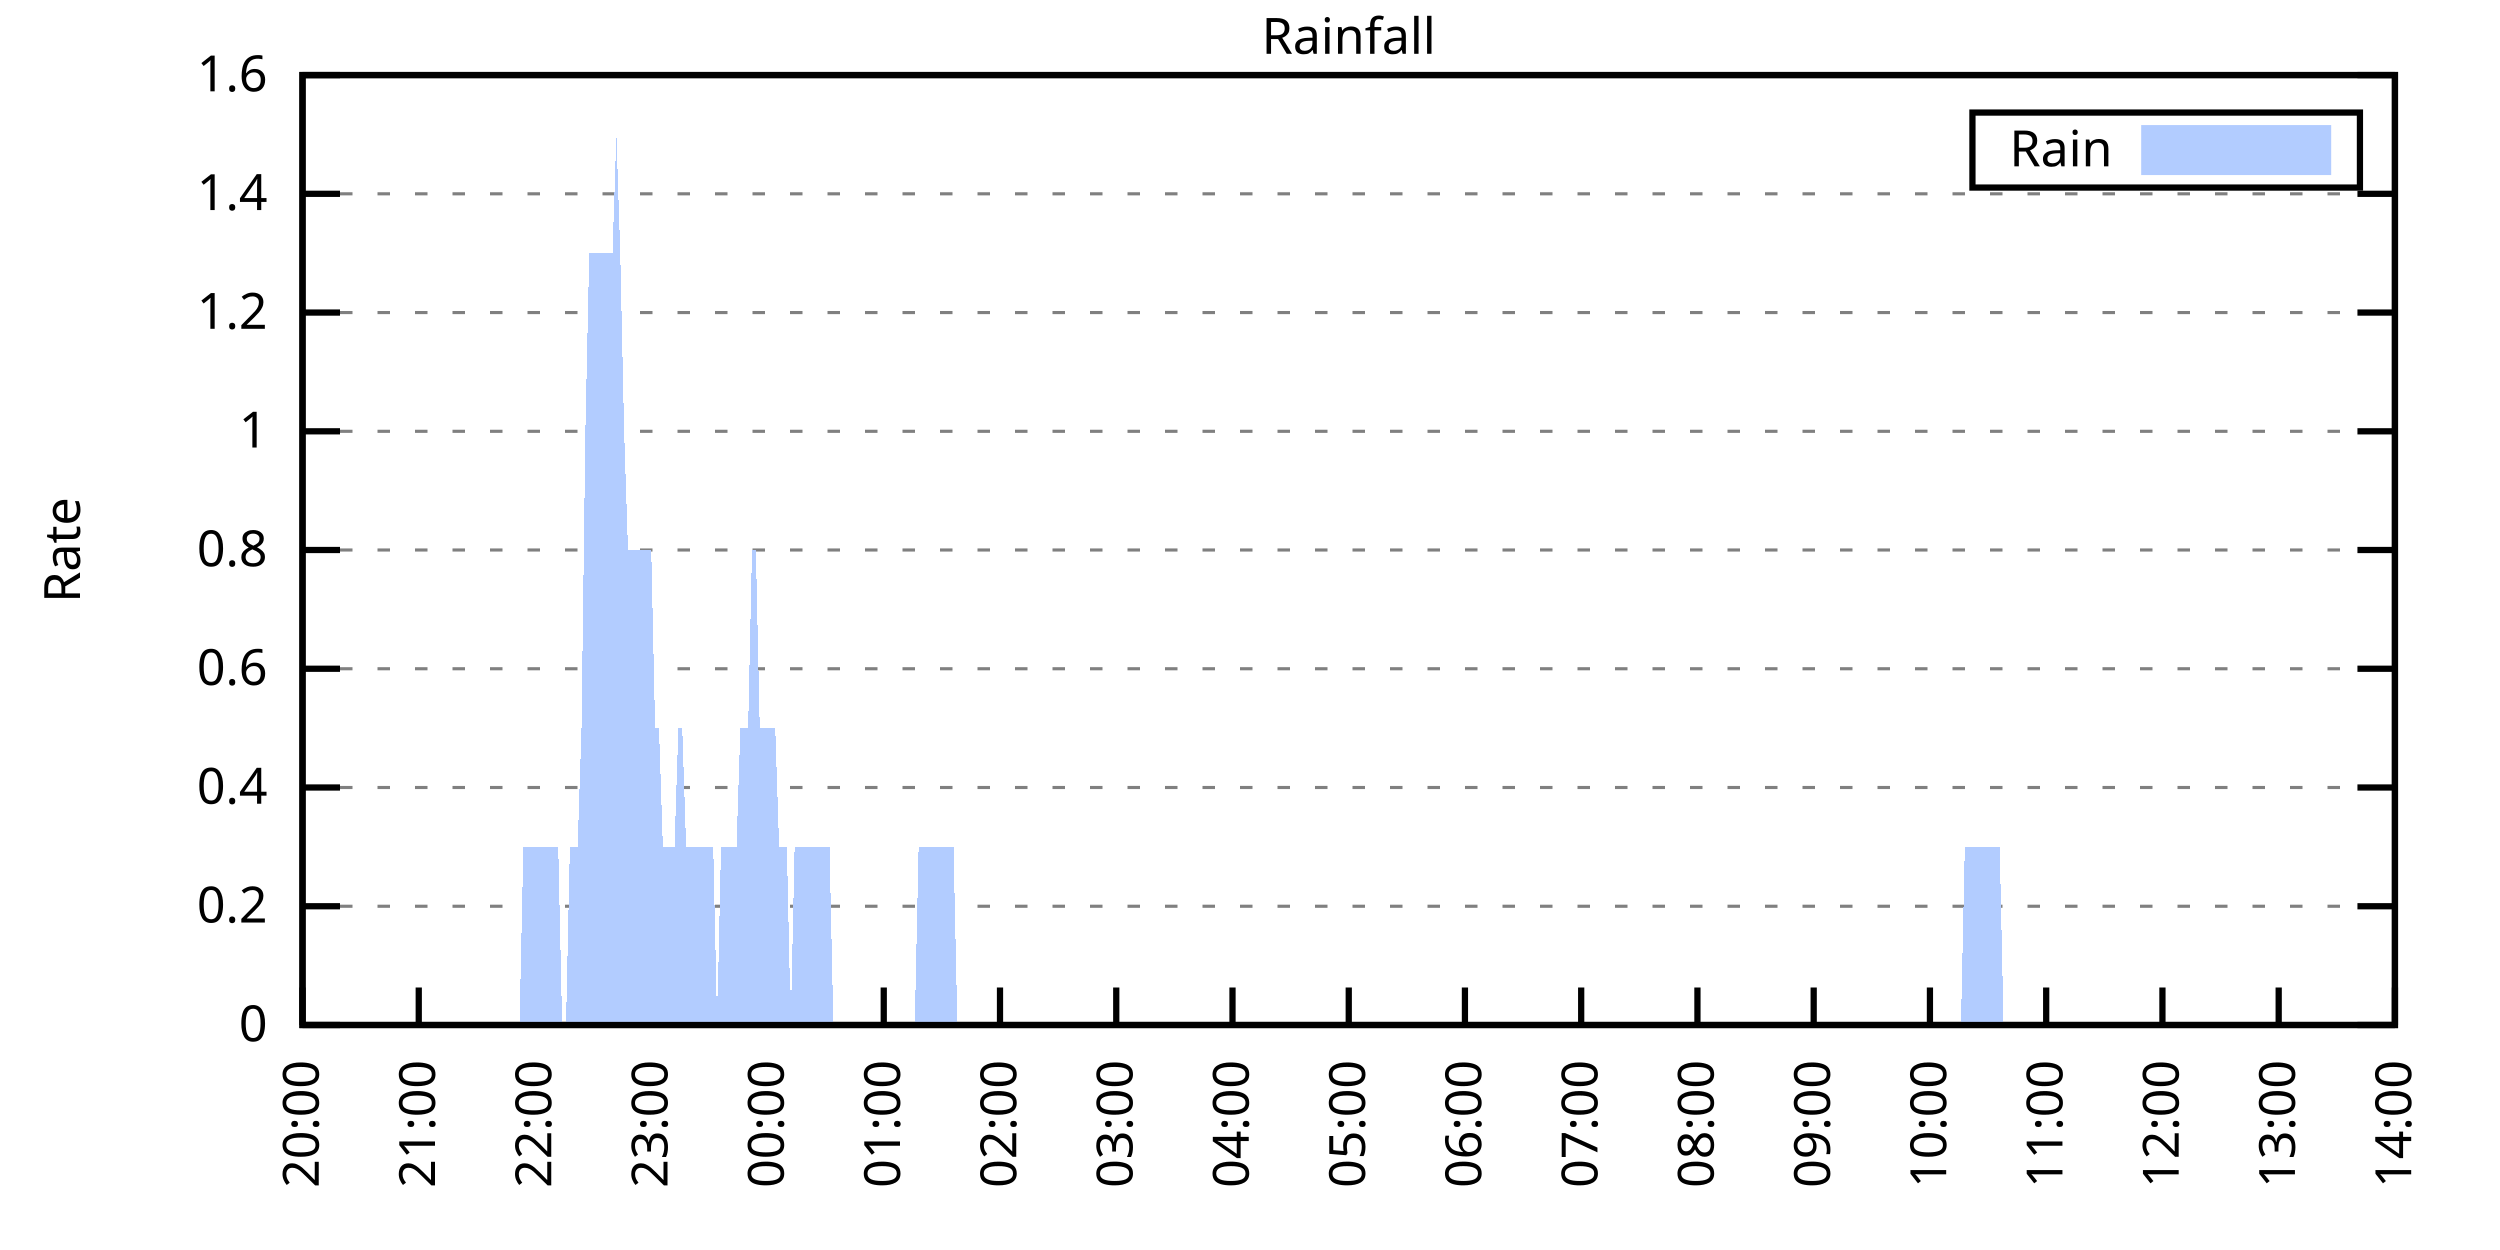
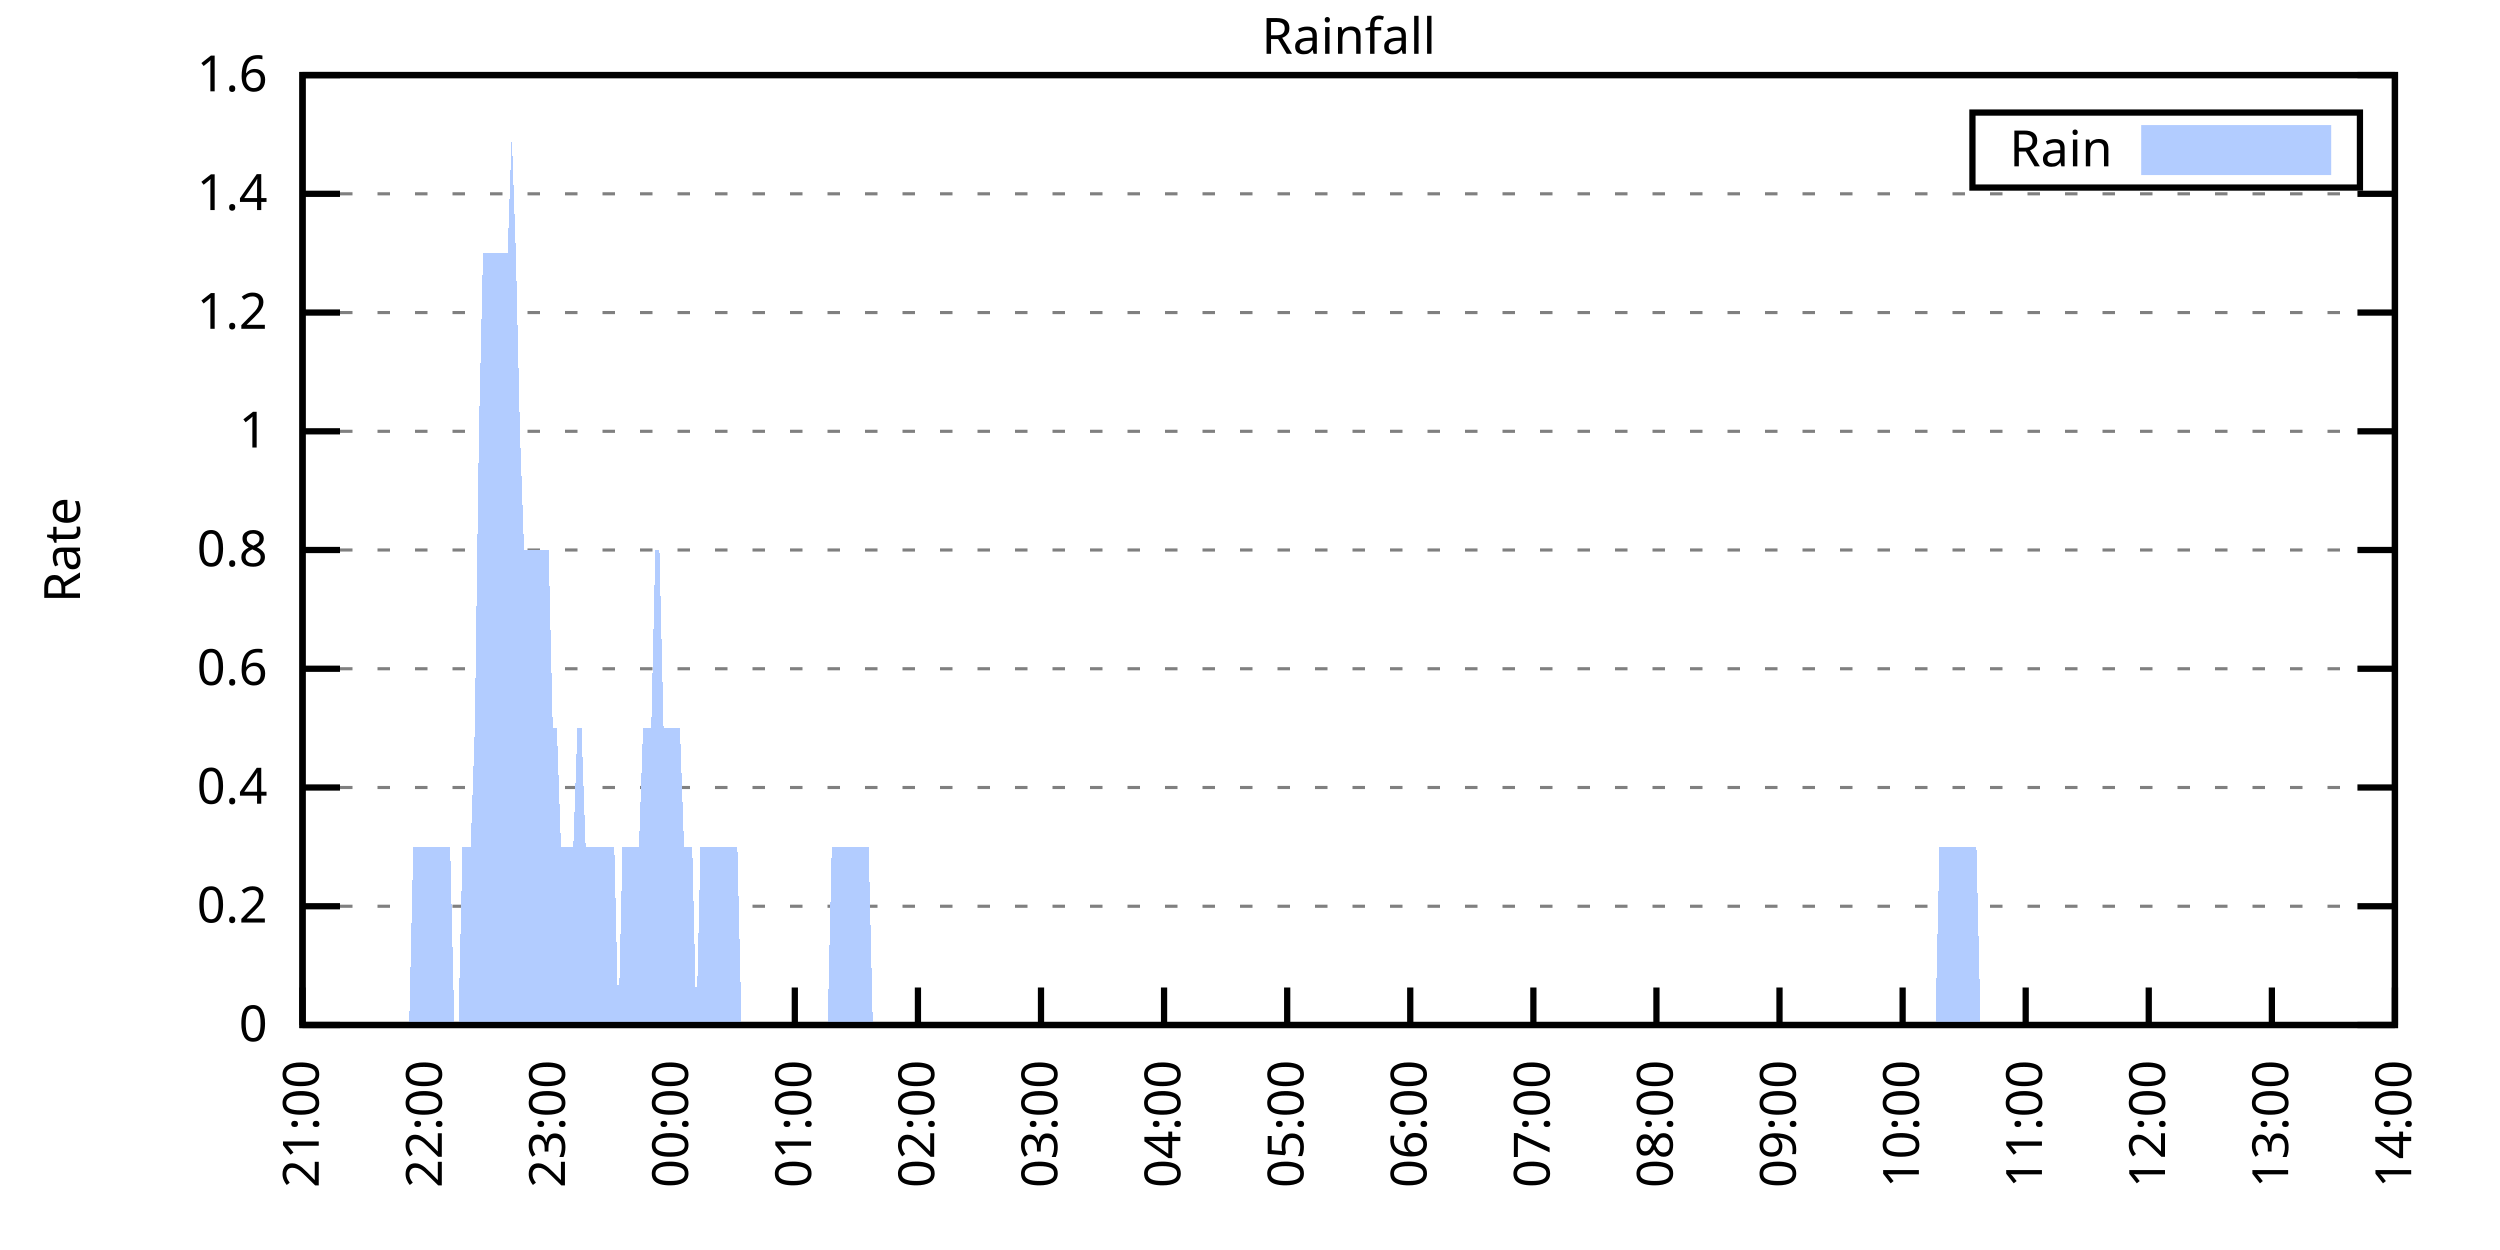
<svg xmlns="http://www.w3.org/2000/svg" xmlns:xlink="http://www.w3.org/1999/xlink" width="400" height="200" viewBox="0 0 400 200">
  <g id="gnuplot_canvas">
    <rect x="0" y="0" width="400" height="200" fill="none" />
    <defs>
      <circle id="gpDot" r="0.5" stroke-width="0.5" stroke="currentColor" />
      <path id="gpPt0" stroke-width="0.333" stroke="currentColor" d="M-1,0 h2 M0,-1 v2" />
      <path id="gpPt1" stroke-width="0.333" stroke="currentColor" d="M-1,-1 L1,1 M1,-1 L-1,1" />
      <path id="gpPt2" stroke-width="0.333" stroke="currentColor" d="M-1,0 L1,0 M0,-1 L0,1 M-1,-1 L1,1 M-1,1 L1,-1" />
      <rect id="gpPt3" stroke-width="0.333" stroke="currentColor" x="-1" y="-1" width="2" height="2" />
      <rect id="gpPt4" stroke-width="0.333" stroke="currentColor" fill="currentColor" x="-1" y="-1" width="2" height="2" />
      <circle id="gpPt5" stroke-width="0.333" stroke="currentColor" cx="0" cy="0" r="1" />
      <use xlink:href="#gpPt5" id="gpPt6" fill="currentColor" stroke="none" />
      <path id="gpPt7" stroke-width="0.333" stroke="currentColor" d="M0,-1.33 L-1.33,0.67 L1.33,0.67 z" />
      <use xlink:href="#gpPt7" id="gpPt8" fill="currentColor" stroke="none" />
      <use xlink:href="#gpPt7" id="gpPt9" stroke="currentColor" transform="rotate(180)" />
      <use xlink:href="#gpPt9" id="gpPt10" fill="currentColor" stroke="none" />
      <use xlink:href="#gpPt3" id="gpPt11" stroke="currentColor" transform="rotate(45)" />
      <use xlink:href="#gpPt11" id="gpPt12" fill="currentColor" stroke="none" />
      <path id="gpPt13" stroke-width="0.333" stroke="currentColor" d="M0,1.330 L1.265,0.411 L0.782,-1.067 L-0.782,-1.076 L-1.265,0.411 z" />
      <use xlink:href="#gpPt13" id="gpPt14" fill="currentColor" stroke="none" />
      <filter id="textbox" filterUnits="objectBoundingBox" x="0" y="0" height="1" width="1">
        <feFlood flood-color="white" flood-opacity="1" result="bgnd" />
        <feComposite in="SourceGraphic" in2="bgnd" operator="atop" />
      </filter>
      <filter id="greybox" filterUnits="objectBoundingBox" x="0" y="0" height="1" width="1">
        <feFlood flood-color="lightgrey" flood-opacity="1" result="grey" />
        <feComposite in="SourceGraphic" in2="grey" operator="atop" />
      </filter>
    </defs>
    <g fill="none" color="white" stroke="currentColor" stroke-width="1.00" stroke-linecap="butt" stroke-linejoin="miter">
</g>
    <g fill="none" color="black" stroke="currentColor" stroke-width="1.00" stroke-linecap="butt" stroke-linejoin="miter">
      <g stroke="none" shape-rendering="crispEdges">
        <polygon fill="rgb(255, 255, 255)" points="48.40,164.00 383.18,164.00 383.18,12.02 48.40,12.02 " />
      </g>
    </g>
    <g fill="none" color="black" stroke="currentColor" stroke-width="1.00" stroke-linecap="butt" stroke-linejoin="miter">
</g>
    <g fill="none" color="black" stroke="black" stroke-width="0.50" stroke-linecap="butt" stroke-linejoin="miter">
</g>
    <g fill="none" color="gray" stroke="currentColor" stroke-width="0.50" stroke-linecap="butt" stroke-linejoin="miter">
      <path stroke="gray" stroke-dasharray="2,4" class="gridline" d="M48.40,164.00 L383.19,164.00  " />
    </g>
    <g fill="none" color="gray" stroke="gray" stroke-width="1.00" stroke-linecap="butt" stroke-linejoin="miter">
</g>
    <g fill="none" color="black" stroke="currentColor" stroke-width="1.00" stroke-linecap="butt" stroke-linejoin="miter">
      <path stroke="black" d="M48.40,164.00 L54.40,164.00 M383.19,164.00 L377.19,164.00  " />
      <g transform="translate(42.80,166.60)" stroke="none" fill="black" font-family="Sans" font-size="8.00" text-anchor="end">
        <text>
          <tspan font-family="Sans"> 0</tspan>
        </text>
      </g>
    </g>
    <g fill="none" color="black" stroke="currentColor" stroke-width="1.00" stroke-linecap="butt" stroke-linejoin="miter">
</g>
    <g fill="none" color="black" stroke="black" stroke-width="0.50" stroke-linecap="butt" stroke-linejoin="miter">
</g>
    <g fill="none" color="gray" stroke="currentColor" stroke-width="0.50" stroke-linecap="butt" stroke-linejoin="miter">
      <path stroke="gray" stroke-dasharray="2,4" class="gridline" d="M48.40,145.00 L383.19,145.00  " />
    </g>
    <g fill="none" color="gray" stroke="gray" stroke-width="1.00" stroke-linecap="butt" stroke-linejoin="miter">
</g>
    <g fill="none" color="black" stroke="currentColor" stroke-width="1.00" stroke-linecap="butt" stroke-linejoin="miter">
      <path stroke="black" d="M48.40,145.00 L54.40,145.00 M383.19,145.00 L377.19,145.00  " />
      <g transform="translate(42.80,147.60)" stroke="none" fill="black" font-family="Sans" font-size="8.00" text-anchor="end">
        <text>
          <tspan font-family="Sans"> 0.2</tspan>
        </text>
      </g>
    </g>
    <g fill="none" color="black" stroke="currentColor" stroke-width="1.00" stroke-linecap="butt" stroke-linejoin="miter">
</g>
    <g fill="none" color="black" stroke="black" stroke-width="0.50" stroke-linecap="butt" stroke-linejoin="miter">
</g>
    <g fill="none" color="gray" stroke="currentColor" stroke-width="0.50" stroke-linecap="butt" stroke-linejoin="miter">
      <path stroke="gray" stroke-dasharray="2,4" class="gridline" d="M48.40,126.00 L383.19,126.00  " />
    </g>
    <g fill="none" color="gray" stroke="gray" stroke-width="1.00" stroke-linecap="butt" stroke-linejoin="miter">
</g>
    <g fill="none" color="black" stroke="currentColor" stroke-width="1.00" stroke-linecap="butt" stroke-linejoin="miter">
      <path stroke="black" d="M48.40,126.00 L54.40,126.00 M383.19,126.00 L377.19,126.00  " />
      <g transform="translate(42.80,128.60)" stroke="none" fill="black" font-family="Sans" font-size="8.00" text-anchor="end">
        <text>
          <tspan font-family="Sans"> 0.4</tspan>
        </text>
      </g>
    </g>
    <g fill="none" color="black" stroke="currentColor" stroke-width="1.00" stroke-linecap="butt" stroke-linejoin="miter">
</g>
    <g fill="none" color="black" stroke="black" stroke-width="0.50" stroke-linecap="butt" stroke-linejoin="miter">
</g>
    <g fill="none" color="gray" stroke="currentColor" stroke-width="0.50" stroke-linecap="butt" stroke-linejoin="miter">
      <path stroke="gray" stroke-dasharray="2,4" class="gridline" d="M48.40,107.00 L383.19,107.00  " />
    </g>
    <g fill="none" color="gray" stroke="gray" stroke-width="1.00" stroke-linecap="butt" stroke-linejoin="miter">
</g>
    <g fill="none" color="black" stroke="currentColor" stroke-width="1.00" stroke-linecap="butt" stroke-linejoin="miter">
      <path stroke="black" d="M48.40,107.00 L54.40,107.00 M383.19,107.00 L377.19,107.00  " />
      <g transform="translate(42.80,109.60)" stroke="none" fill="black" font-family="Sans" font-size="8.00" text-anchor="end">
        <text>
          <tspan font-family="Sans"> 0.6</tspan>
        </text>
      </g>
    </g>
    <g fill="none" color="black" stroke="currentColor" stroke-width="1.00" stroke-linecap="butt" stroke-linejoin="miter">
</g>
    <g fill="none" color="black" stroke="black" stroke-width="0.50" stroke-linecap="butt" stroke-linejoin="miter">
</g>
    <g fill="none" color="gray" stroke="currentColor" stroke-width="0.50" stroke-linecap="butt" stroke-linejoin="miter">
      <path stroke="gray" stroke-dasharray="2,4" class="gridline" d="M48.40,88.00 L383.19,88.00  " />
    </g>
    <g fill="none" color="gray" stroke="gray" stroke-width="1.00" stroke-linecap="butt" stroke-linejoin="miter">
</g>
    <g fill="none" color="black" stroke="currentColor" stroke-width="1.00" stroke-linecap="butt" stroke-linejoin="miter">
      <path stroke="black" d="M48.40,88.00 L54.40,88.00 M383.19,88.00 L377.19,88.00  " />
      <g transform="translate(42.80,90.60)" stroke="none" fill="black" font-family="Sans" font-size="8.00" text-anchor="end">
        <text>
          <tspan font-family="Sans"> 0.8</tspan>
        </text>
      </g>
    </g>
    <g fill="none" color="black" stroke="currentColor" stroke-width="1.00" stroke-linecap="butt" stroke-linejoin="miter">
</g>
    <g fill="none" color="black" stroke="black" stroke-width="0.50" stroke-linecap="butt" stroke-linejoin="miter">
</g>
    <g fill="none" color="gray" stroke="currentColor" stroke-width="0.50" stroke-linecap="butt" stroke-linejoin="miter">
      <path stroke="gray" stroke-dasharray="2,4" class="gridline" d="M48.40,69.01 L383.19,69.01  " />
    </g>
    <g fill="none" color="gray" stroke="gray" stroke-width="1.00" stroke-linecap="butt" stroke-linejoin="miter">
</g>
    <g fill="none" color="black" stroke="currentColor" stroke-width="1.00" stroke-linecap="butt" stroke-linejoin="miter">
      <path stroke="black" d="M48.40,69.01 L54.40,69.01 M383.19,69.01 L377.19,69.01  " />
      <g transform="translate(42.80,71.61)" stroke="none" fill="black" font-family="Sans" font-size="8.00" text-anchor="end">
        <text>
          <tspan font-family="Sans"> 1</tspan>
        </text>
      </g>
    </g>
    <g fill="none" color="black" stroke="currentColor" stroke-width="1.00" stroke-linecap="butt" stroke-linejoin="miter">
</g>
    <g fill="none" color="black" stroke="black" stroke-width="0.50" stroke-linecap="butt" stroke-linejoin="miter">
</g>
    <g fill="none" color="gray" stroke="currentColor" stroke-width="0.50" stroke-linecap="butt" stroke-linejoin="miter">
      <path stroke="gray" stroke-dasharray="2,4" class="gridline" d="M48.40,50.01 L383.19,50.01  " />
    </g>
    <g fill="none" color="gray" stroke="gray" stroke-width="1.00" stroke-linecap="butt" stroke-linejoin="miter">
</g>
    <g fill="none" color="black" stroke="currentColor" stroke-width="1.00" stroke-linecap="butt" stroke-linejoin="miter">
      <path stroke="black" d="M48.40,50.01 L54.40,50.01 M383.19,50.01 L377.19,50.01  " />
      <g transform="translate(42.80,52.61)" stroke="none" fill="black" font-family="Sans" font-size="8.00" text-anchor="end">
        <text>
          <tspan font-family="Sans"> 1.2</tspan>
        </text>
      </g>
    </g>
    <g fill="none" color="black" stroke="currentColor" stroke-width="1.00" stroke-linecap="butt" stroke-linejoin="miter">
</g>
    <g fill="none" color="black" stroke="black" stroke-width="0.50" stroke-linecap="butt" stroke-linejoin="miter">
</g>
    <g fill="none" color="gray" stroke="currentColor" stroke-width="0.50" stroke-linecap="butt" stroke-linejoin="miter">
      <path stroke="gray" stroke-dasharray="2,4" class="gridline" d="M48.40,31.01 L383.19,31.01  " />
    </g>
    <g fill="none" color="gray" stroke="gray" stroke-width="1.00" stroke-linecap="butt" stroke-linejoin="miter">
</g>
    <g fill="none" color="black" stroke="currentColor" stroke-width="1.00" stroke-linecap="butt" stroke-linejoin="miter">
      <path stroke="black" d="M48.40,31.01 L54.40,31.01 M383.19,31.01 L377.19,31.01  " />
      <g transform="translate(42.80,33.61)" stroke="none" fill="black" font-family="Sans" font-size="8.00" text-anchor="end">
        <text>
          <tspan font-family="Sans"> 1.4</tspan>
        </text>
      </g>
    </g>
    <g fill="none" color="black" stroke="currentColor" stroke-width="1.00" stroke-linecap="butt" stroke-linejoin="miter">
</g>
    <g fill="none" color="black" stroke="black" stroke-width="0.50" stroke-linecap="butt" stroke-linejoin="miter">
</g>
    <g fill="none" color="gray" stroke="currentColor" stroke-width="0.50" stroke-linecap="butt" stroke-linejoin="miter">
      <path stroke="gray" stroke-dasharray="2,4" class="gridline" d="M48.40,12.01 L383.19,12.01  " />
    </g>
    <g fill="none" color="gray" stroke="gray" stroke-width="1.00" stroke-linecap="butt" stroke-linejoin="miter">
</g>
    <g fill="none" color="black" stroke="currentColor" stroke-width="1.00" stroke-linecap="butt" stroke-linejoin="miter">
      <path stroke="black" d="M48.40,12.01 L54.40,12.01 M383.19,12.01 L377.19,12.01  " />
      <g transform="translate(42.80,14.61)" stroke="none" fill="black" font-family="Sans" font-size="8.00" text-anchor="end">
        <text>
          <tspan font-family="Sans"> 1.6</tspan>
        </text>
      </g>
    </g>
    <g fill="none" color="black" stroke="currentColor" stroke-width="1.00" stroke-linecap="butt" stroke-linejoin="miter">
      <path stroke="black" d="M48.40,164.00 L48.40,158.00  " />
      <g transform="translate(51.00,169.60) rotate(270.00)" stroke="none" fill="black" font-family="Sans" font-size="8.00" text-anchor="end">
        <text>
-           <tspan font-family="Sans">20:00</tspan>
-         </text>
-       </g>
-     </g>
-     <g fill="none" color="black" stroke="currentColor" stroke-width="1.00" stroke-linecap="butt" stroke-linejoin="miter">
-       <path stroke="black" d="M67.00,164.00 L67.00,158.00  " />
-       <g transform="translate(69.60,169.60) rotate(270.00)" stroke="none" fill="black" font-family="Sans" font-size="8.00" text-anchor="end">
-         <text>
          <tspan font-family="Sans">21:00</tspan>
        </text>
      </g>
    </g>
    <g fill="none" color="black" stroke="currentColor" stroke-width="1.00" stroke-linecap="butt" stroke-linejoin="miter">
-       <path stroke="black" d="M85.60,164.00 L85.60,158.00  " />
-       <g transform="translate(88.20,169.60) rotate(270.00)" stroke="none" fill="black" font-family="Sans" font-size="8.00" text-anchor="end">
+       <path stroke="black" d="M68.09,164.00 L68.09,158.00  " />
+       <g transform="translate(70.69,169.60) rotate(270.00)" stroke="none" fill="black" font-family="Sans" font-size="8.00" text-anchor="end">
        <text>
          <tspan font-family="Sans">22:00</tspan>
        </text>
      </g>
    </g>
    <g fill="none" color="black" stroke="currentColor" stroke-width="1.00" stroke-linecap="butt" stroke-linejoin="miter">
-       <path stroke="black" d="M104.20,164.00 L104.20,158.00  " />
-       <g transform="translate(106.80,169.60) rotate(270.00)" stroke="none" fill="black" font-family="Sans" font-size="8.00" text-anchor="end">
+       <path stroke="black" d="M87.79,164.00 L87.79,158.00  " />
+       <g transform="translate(90.39,169.60) rotate(270.00)" stroke="none" fill="black" font-family="Sans" font-size="8.00" text-anchor="end">
        <text>
          <tspan font-family="Sans">23:00</tspan>
        </text>
      </g>
    </g>
    <g fill="none" color="black" stroke="currentColor" stroke-width="1.00" stroke-linecap="butt" stroke-linejoin="miter">
-       <path stroke="black" d="M122.80,164.00 L122.80,158.00  " />
-       <g transform="translate(125.40,169.60) rotate(270.00)" stroke="none" fill="black" font-family="Sans" font-size="8.00" text-anchor="end">
+       <path stroke="black" d="M107.48,164.00 L107.48,158.00  " />
+       <g transform="translate(110.08,169.60) rotate(270.00)" stroke="none" fill="black" font-family="Sans" font-size="8.00" text-anchor="end">
        <text>
          <tspan font-family="Sans">00:00</tspan>
        </text>
      </g>
    </g>
    <g fill="none" color="black" stroke="currentColor" stroke-width="1.00" stroke-linecap="butt" stroke-linejoin="miter">
-       <path stroke="black" d="M141.40,164.00 L141.40,158.00  " />
-       <g transform="translate(144.00,169.60) rotate(270.00)" stroke="none" fill="black" font-family="Sans" font-size="8.00" text-anchor="end">
+       <path stroke="black" d="M127.17,164.00 L127.17,158.00  " />
+       <g transform="translate(129.77,169.60) rotate(270.00)" stroke="none" fill="black" font-family="Sans" font-size="8.00" text-anchor="end">
        <text>
          <tspan font-family="Sans">01:00</tspan>
        </text>
      </g>
    </g>
    <g fill="none" color="black" stroke="currentColor" stroke-width="1.00" stroke-linecap="butt" stroke-linejoin="miter">
-       <path stroke="black" d="M160.00,164.00 L160.00,158.00  " />
-       <g transform="translate(162.60,169.60) rotate(270.00)" stroke="none" fill="black" font-family="Sans" font-size="8.00" text-anchor="end">
+       <path stroke="black" d="M146.87,164.00 L146.87,158.00  " />
+       <g transform="translate(149.47,169.60) rotate(270.00)" stroke="none" fill="black" font-family="Sans" font-size="8.00" text-anchor="end">
        <text>
          <tspan font-family="Sans">02:00</tspan>
        </text>
      </g>
    </g>
    <g fill="none" color="black" stroke="currentColor" stroke-width="1.00" stroke-linecap="butt" stroke-linejoin="miter">
-       <path stroke="black" d="M178.60,164.00 L178.60,158.00  " />
-       <g transform="translate(181.20,169.60) rotate(270.00)" stroke="none" fill="black" font-family="Sans" font-size="8.00" text-anchor="end">
+       <path stroke="black" d="M166.56,164.00 L166.56,158.00  " />
+       <g transform="translate(169.16,169.60) rotate(270.00)" stroke="none" fill="black" font-family="Sans" font-size="8.00" text-anchor="end">
        <text>
          <tspan font-family="Sans">03:00</tspan>
        </text>
      </g>
    </g>
    <g fill="none" color="black" stroke="currentColor" stroke-width="1.00" stroke-linecap="butt" stroke-linejoin="miter">
-       <path stroke="black" d="M197.20,164.00 L197.20,158.00  " />
-       <g transform="translate(199.80,169.60) rotate(270.00)" stroke="none" fill="black" font-family="Sans" font-size="8.00" text-anchor="end">
+       <path stroke="black" d="M186.25,164.00 L186.25,158.00  " />
+       <g transform="translate(188.85,169.60) rotate(270.00)" stroke="none" fill="black" font-family="Sans" font-size="8.00" text-anchor="end">
        <text>
          <tspan font-family="Sans">04:00</tspan>
        </text>
      </g>
    </g>
    <g fill="none" color="black" stroke="currentColor" stroke-width="1.00" stroke-linecap="butt" stroke-linejoin="miter">
-       <path stroke="black" d="M215.80,164.00 L215.80,158.00  " />
-       <g transform="translate(218.40,169.60) rotate(270.00)" stroke="none" fill="black" font-family="Sans" font-size="8.00" text-anchor="end">
+       <path stroke="black" d="M205.95,164.00 L205.95,158.00  " />
+       <g transform="translate(208.55,169.60) rotate(270.00)" stroke="none" fill="black" font-family="Sans" font-size="8.00" text-anchor="end">
        <text>
          <tspan font-family="Sans">05:00</tspan>
        </text>
      </g>
    </g>
    <g fill="none" color="black" stroke="currentColor" stroke-width="1.00" stroke-linecap="butt" stroke-linejoin="miter">
-       <path stroke="black" d="M234.39,164.00 L234.39,158.00  " />
-       <g transform="translate(236.99,169.60) rotate(270.00)" stroke="none" fill="black" font-family="Sans" font-size="8.00" text-anchor="end">
+       <path stroke="black" d="M225.64,164.00 L225.64,158.00  " />
+       <g transform="translate(228.24,169.60) rotate(270.00)" stroke="none" fill="black" font-family="Sans" font-size="8.00" text-anchor="end">
        <text>
          <tspan font-family="Sans">06:00</tspan>
        </text>
      </g>
    </g>
    <g fill="none" color="black" stroke="currentColor" stroke-width="1.00" stroke-linecap="butt" stroke-linejoin="miter">
-       <path stroke="black" d="M252.99,164.00 L252.99,158.00  " />
-       <g transform="translate(255.59,169.60) rotate(270.00)" stroke="none" fill="black" font-family="Sans" font-size="8.00" text-anchor="end">
+       <path stroke="black" d="M245.34,164.00 L245.34,158.00  " />
+       <g transform="translate(247.94,169.60) rotate(270.00)" stroke="none" fill="black" font-family="Sans" font-size="8.00" text-anchor="end">
        <text>
          <tspan font-family="Sans">07:00</tspan>
        </text>
      </g>
    </g>
    <g fill="none" color="black" stroke="currentColor" stroke-width="1.00" stroke-linecap="butt" stroke-linejoin="miter">
-       <path stroke="black" d="M271.59,164.00 L271.59,158.00  " />
-       <g transform="translate(274.19,169.60) rotate(270.00)" stroke="none" fill="black" font-family="Sans" font-size="8.00" text-anchor="end">
+       <path stroke="black" d="M265.03,164.00 L265.03,158.00  " />
+       <g transform="translate(267.63,169.60) rotate(270.00)" stroke="none" fill="black" font-family="Sans" font-size="8.00" text-anchor="end">
        <text>
          <tspan font-family="Sans">08:00</tspan>
        </text>
      </g>
    </g>
    <g fill="none" color="black" stroke="currentColor" stroke-width="1.00" stroke-linecap="butt" stroke-linejoin="miter">
-       <path stroke="black" d="M290.19,164.00 L290.19,158.00  " />
-       <g transform="translate(292.79,169.60) rotate(270.00)" stroke="none" fill="black" font-family="Sans" font-size="8.00" text-anchor="end">
+       <path stroke="black" d="M284.72,164.00 L284.72,158.00  " />
+       <g transform="translate(287.32,169.60) rotate(270.00)" stroke="none" fill="black" font-family="Sans" font-size="8.00" text-anchor="end">
        <text>
          <tspan font-family="Sans">09:00</tspan>
        </text>
      </g>
    </g>
    <g fill="none" color="black" stroke="currentColor" stroke-width="1.00" stroke-linecap="butt" stroke-linejoin="miter">
-       <path stroke="black" d="M308.79,164.00 L308.79,158.00  " />
-       <g transform="translate(311.39,169.60) rotate(270.00)" stroke="none" fill="black" font-family="Sans" font-size="8.00" text-anchor="end">
+       <path stroke="black" d="M304.42,164.00 L304.42,158.00  " />
+       <g transform="translate(307.02,169.60) rotate(270.00)" stroke="none" fill="black" font-family="Sans" font-size="8.00" text-anchor="end">
        <text>
          <tspan font-family="Sans">10:00</tspan>
        </text>
      </g>
    </g>
    <g fill="none" color="black" stroke="currentColor" stroke-width="1.00" stroke-linecap="butt" stroke-linejoin="miter">
-       <path stroke="black" d="M327.39,164.00 L327.39,158.00  " />
-       <g transform="translate(329.99,169.60) rotate(270.00)" stroke="none" fill="black" font-family="Sans" font-size="8.00" text-anchor="end">
+       <path stroke="black" d="M324.11,164.00 L324.11,158.00  " />
+       <g transform="translate(326.71,169.60) rotate(270.00)" stroke="none" fill="black" font-family="Sans" font-size="8.00" text-anchor="end">
        <text>
          <tspan font-family="Sans">11:00</tspan>
        </text>
      </g>
    </g>
    <g fill="none" color="black" stroke="currentColor" stroke-width="1.00" stroke-linecap="butt" stroke-linejoin="miter">
-       <path stroke="black" d="M345.99,164.00 L345.99,158.00  " />
-       <g transform="translate(348.59,169.60) rotate(270.00)" stroke="none" fill="black" font-family="Sans" font-size="8.00" text-anchor="end">
+       <path stroke="black" d="M343.80,164.00 L343.80,158.00  " />
+       <g transform="translate(346.40,169.60) rotate(270.00)" stroke="none" fill="black" font-family="Sans" font-size="8.00" text-anchor="end">
        <text>
          <tspan font-family="Sans">12:00</tspan>
        </text>
      </g>
    </g>
    <g fill="none" color="black" stroke="currentColor" stroke-width="1.00" stroke-linecap="butt" stroke-linejoin="miter">
-       <path stroke="black" d="M364.59,164.00 L364.59,158.00  " />
-       <g transform="translate(367.19,169.60) rotate(270.00)" stroke="none" fill="black" font-family="Sans" font-size="8.00" text-anchor="end">
+       <path stroke="black" d="M363.50,164.00 L363.50,158.00  " />
+       <g transform="translate(366.10,169.60) rotate(270.00)" stroke="none" fill="black" font-family="Sans" font-size="8.00" text-anchor="end">
        <text>
          <tspan font-family="Sans">13:00</tspan>
        </text>
      </g>
    </g>
    <g fill="none" color="black" stroke="currentColor" stroke-width="1.00" stroke-linecap="butt" stroke-linejoin="miter">
      <path stroke="black" d="M383.19,164.00 L383.19,158.00  " />
      <g transform="translate(385.79,169.60) rotate(270.00)" stroke="none" fill="black" font-family="Sans" font-size="8.00" text-anchor="end">
        <text>
          <tspan font-family="Sans">14:00</tspan>
        </text>
      </g>
    </g>
    <g fill="none" color="black" stroke="currentColor" stroke-width="1.00" stroke-linecap="butt" stroke-linejoin="miter">
</g>
    <g fill="none" color="black" stroke="currentColor" stroke-width="1.00" stroke-linecap="butt" stroke-linejoin="miter">
      <path stroke="black" d="M48.40,12.01 L48.40,164.00 L383.19,164.00 L383.19,12.01 L48.40,12.01 Z  " />
    </g>
    <g fill="none" color="black" stroke="currentColor" stroke-width="1.00" stroke-linecap="butt" stroke-linejoin="miter">
</g>
    <g fill="none" color="black" stroke="currentColor" stroke-width="1.00" stroke-linecap="butt" stroke-linejoin="miter">
      <path stroke="black" d="M315.59,30.01 L315.59,18.01 L377.59,18.01 L377.59,30.01 L315.59,30.01 Z  " />
    </g>
    <g id="Rainfall_plot_1">
      <g fill="none" color="white" stroke="black" stroke-width="2.00" stroke-linecap="butt" stroke-linejoin="miter">
</g>
      <g fill="none" color="black" stroke="currentColor" stroke-width="2.00" stroke-linecap="butt" stroke-linejoin="miter">
        <g transform="translate(337.99,26.61)" stroke="none" fill="black" font-family="Sans" font-size="8.00" text-anchor="end">
          <text>
            <tspan font-family="Sans">Rain</tspan>
          </text>
        </g>
      </g>
      <g fill="none" color="black" stroke="currentColor" stroke-width="2.00" stroke-linecap="butt" stroke-linejoin="miter">
        <g stroke="none" shape-rendering="crispEdges">
          <polygon fill="rgb(178, 204, 255)" points="343.59,27.01 371.99,27.01 371.99,21.01 343.59,21.01 " />
        </g>
        <path stroke="rgb(178, 204, 255)" d="M343.59,27.01 L371.99,27.01 L371.99,21.01 L343.59,21.01 L343.59,27.01 Z  " />
      </g>
      <g fill="none" color="black" stroke="currentColor" stroke-width="2.00" stroke-linecap="butt" stroke-linejoin="miter">
        <g stroke="none" shape-rendering="crispEdges">
-           <polygon fill="rgb(178, 204, 255)" points="62.66,164.00 63.28,164.00 63.90,164.00 64.52,164.00 65.14,164.00 65.76,164.00 66.38,164.00 67.00,164.00 67.62,164.00 68.24,164.00 68.86,164.00 69.48,164.00 70.10,164.00 70.72,164.00 71.34,164.00 71.96,164.00 72.58,164.00 73.20,164.00 73.82,164.00 74.44,164.00 75.06,164.00 75.68,164.00 76.30,164.00 76.92,164.00 77.54,164.00 78.16,164.00 78.78,164.00 79.40,164.00 80.02,164.00 80.64,164.00 81.26,164.00 81.88,164.00 82.50,164.00 83.12,164.00 83.74,135.50 84.36,135.50 84.98,135.50 85.60,135.50 86.22,135.50 86.84,135.50 87.46,135.50 88.08,135.50 88.70,135.50 89.32,135.50 89.94,164.00 90.56,164.00 91.18,135.50 91.80,135.50 92.42,135.50 93.04,116.50 93.66,69.01 94.28,40.51 94.90,40.51 95.52,40.51 96.14,40.51 96.76,40.51 97.38,40.51 98.00,40.51 98.62,21.51 99.24,40.51 99.86,69.01 100.48,88.00 101.10,88.00 101.72,88.00 102.34,88.00 102.96,88.00 103.58,88.00 104.20,88.00 104.82,116.50 105.44,116.50 106.06,135.50 106.68,135.50 107.30,135.50 107.92,135.50 108.54,116.50 109.16,116.50 109.78,135.50 110.40,135.50 111.02,135.50 111.64,135.50 112.26,135.50 112.88,135.50 113.50,135.50 114.12,135.50 114.74,164.00 115.36,135.50 115.98,135.50 116.60,135.50 117.22,135.50 117.84,135.50 118.46,116.50 119.08,116.50 119.70,116.50 120.32,88.00 120.94,88.00 121.56,116.50 122.18,116.50 122.80,116.50 123.42,116.50 124.04,116.50 124.66,135.50 125.28,135.50 125.90,135.50 126.52,164.00 127.14,135.50 127.76,135.50 128.38,135.50 129.00,135.50 129.62,135.50 130.24,135.50 130.86,135.50 131.48,135.50 132.10,135.50 132.72,135.50 133.34,164.00 133.96,164.00 134.58,164.00 135.20,164.00 135.82,164.00 136.44,164.00 137.06,164.00 137.68,164.00 138.30,164.00 138.92,164.00 139.54,164.00 140.16,164.00 140.78,164.00 141.40,164.00 142.02,164.00 142.64,164.00 143.26,164.00 143.88,164.00 144.50,164.00 145.12,164.00 145.74,164.00 146.36,164.00 146.98,135.50 147.60,135.50 148.22,135.50 148.84,135.50 149.46,135.50 150.08,135.50 150.70,135.50 151.32,135.50 151.94,135.50 152.56,135.50 153.18,164.00 153.80,164.00 154.42,164.00 155.04,164.00 155.66,164.00 156.28,164.00 156.90,164.00 157.52,164.00 158.14,164.00 158.76,164.00 159.38,164.00 160.00,164.00 160.62,164.00 161.24,164.00 161.86,164.00 162.48,164.00 163.10,164.00 163.72,164.00 164.34,164.00 164.96,164.00 165.58,164.00 166.20,164.00 166.82,164.00 167.44,164.00 168.06,164.00 168.68,164.00 169.30,164.00 169.92,164.00 170.54,164.00 171.16,164.00 171.78,164.00 172.40,164.00 173.02,164.00 173.64,164.00 174.26,164.00 174.88,164.00 175.50,164.00 176.12,164.00 176.74,164.00 177.36,164.00 177.98,164.00 178.60,164.00 179.22,164.00 179.84,164.00 180.46,164.00 181.08,164.00 181.70,164.00 182.32,164.00 182.94,164.00 183.56,164.00 184.18,164.00 184.80,164.00 185.42,164.00 186.04,164.00 186.66,164.00 187.28,164.00 187.90,164.00 188.52,164.00 189.14,164.00 189.76,164.00 190.38,164.00 191.00,164.00 191.62,164.00 192.24,164.00 192.86,164.00 193.48,164.00 194.10,164.00 194.72,164.00 195.34,164.00 195.96,164.00 196.58,164.00 197.20,164.00 197.82,164.00 198.44,164.00 199.06,164.00 199.68,164.00 200.30,164.00 200.92,164.00 201.54,164.00 202.16,164.00 202.78,164.00 203.40,164.00 204.02,164.00 204.64,164.00 205.26,164.00 205.88,164.00 206.50,164.00 207.12,164.00 207.74,164.00 208.36,164.00 208.98,164.00 209.60,164.00 210.22,164.00 210.84,164.00 211.46,164.00 212.08,164.00 212.70,164.00 213.32,164.00 213.94,164.00 214.56,164.00 215.18,164.00 215.80,164.00 216.41,164.00 217.03,164.00 217.65,164.00 218.27,164.00 218.89,164.00 219.51,164.00 220.13,164.00 220.75,164.00 221.37,164.00 221.99,164.00 222.61,164.00 223.23,164.00 223.85,164.00 224.47,164.00 225.09,164.00 225.71,164.00 226.33,164.00 226.95,164.00 227.57,164.00 228.19,164.00 228.81,164.00 229.43,164.00 230.05,164.00 230.67,164.00 231.29,164.00 231.91,164.00 232.53,164.00 233.15,164.00 233.77,164.00 234.39,164.00 235.01,164.00 235.63,164.00 236.25,164.00 236.87,164.00 237.49,164.00 238.11,164.00 238.73,164.00 239.35,164.00 239.97,164.00 240.59,164.00 241.21,164.00 241.83,164.00 242.45,164.00 243.07,164.00 243.69,164.00 244.31,164.00 244.93,164.00 245.55,164.00 246.17,164.00 246.79,164.00 247.41,164.00 248.03,164.00 248.65,164.00 249.27,164.00 249.89,164.00 250.51,164.00 251.13,164.00 251.75,164.00 252.37,164.00 252.99,164.00 253.61,164.00 254.23,164.00 254.85,164.00 255.47,164.00 256.09,164.00 256.71,164.00 257.33,164.00 257.95,164.00 258.57,164.00 259.19,164.00 259.81,164.00 260.43,164.00 261.05,164.00 261.67,164.00 262.29,164.00 262.91,164.00 263.53,164.00 264.15,164.00 264.77,164.00 265.39,164.00 266.01,164.00 266.63,164.00 267.25,164.00 267.87,164.00 268.49,164.00 269.11,164.00 269.73,164.00 270.35,164.00 270.97,164.00 271.59,164.00 272.21,164.00 272.83,164.00 273.45,164.00 274.07,164.00 274.69,164.00 275.31,164.00 275.93,164.00 276.55,164.00 277.17,164.00 277.79,164.00 278.41,164.00 279.03,164.00 279.65,164.00 280.27,164.00 280.89,164.00 281.51,164.00 282.13,164.00 282.75,164.00 283.37,164.00 283.99,164.00 284.61,164.00 285.23,164.00 285.85,164.00 286.47,164.00 287.09,164.00 287.71,164.00 288.33,164.00 288.95,164.00 289.57,164.00 290.19,164.00 290.81,164.00 291.43,164.00 292.05,164.00 292.67,164.00 293.29,164.00 293.91,164.00 294.53,164.00 295.15,164.00 295.77,164.00 296.39,164.00 297.01,164.00 297.63,164.00 298.25,164.00 298.87,164.00 299.49,164.00 300.11,164.00 300.73,164.00 301.35,164.00 301.97,164.00 302.59,164.00 303.21,164.00 303.83,164.00 304.45,164.00 305.07,164.00 305.69,164.00 306.31,164.00 306.93,164.00 307.55,164.00 308.17,164.00 308.79,164.00 309.41,164.00 310.03,164.00 310.65,164.00 311.27,164.00 311.89,164.00 312.51,164.00 313.13,164.00 313.75,164.00 314.37,135.50 314.99,135.50 315.61,135.50 316.23,135.50 316.85,135.50 317.47,135.50 318.09,135.50 318.71,135.50 319.33,135.50 319.95,135.50 320.57,164.00 321.19,164.00 321.81,164.00 322.43,164.00 323.05,164.00 323.67,164.00 324.29,164.00 324.91,164.00 325.53,164.00 326.15,164.00 326.77,164.00 327.39,164.00 328.01,164.00 328.63,164.00 329.25,164.00 329.87,164.00 330.49,164.00 331.11,164.00 331.73,164.00 332.35,164.00 332.97,164.00 333.59,164.00 334.21,164.00 334.83,164.00 335.45,164.00 336.07,164.00 336.69,164.00 337.31,164.00 337.93,164.00 338.55,164.00 339.17,164.00 339.79,164.00 340.41,164.00 341.03,164.00 341.65,164.00 342.27,164.00 342.89,164.00 343.51,164.00 344.13,164.00 344.75,164.00 345.37,164.00 345.99,164.00 346.61,164.00 347.23,164.00 347.85,164.00 348.47,164.00 349.09,164.00 349.71,164.00 350.33,164.00 350.95,164.00 351.57,164.00 352.19,164.00 352.81,164.00 353.43,164.00 354.05,164.00 354.67,164.00 355.29,164.00 355.91,164.00 356.53,164.00 357.15,164.00 357.77,164.00 358.39,164.00 359.01,164.00 359.63,164.00 360.25,164.00 360.87,164.00 361.49,164.00 362.11,164.00 362.73,164.00 363.35,164.00 363.97,164.00 364.59,164.00 365.21,164.00 365.83,164.00 366.45,164.00 367.07,164.00 367.69,164.00 368.31,164.00 368.93,164.00 369.55,164.00 370.17,164.00 370.79,164.00 371.41,164.00 372.03,164.00 372.65,164.00 373.27,164.00 373.89,164.00 374.51,164.00 375.13,164.00 375.75,164.00 376.37,164.00 376.99,164.00 377.61,164.00 378.23,164.00 378.85,164.00 379.47,164.00 380.09,164.00 380.71,164.00 381.33,164.00 381.95,164.00 381.95,164.00 62.66,164.00 " />
+           <polygon fill="rgb(178, 204, 255)" points="48.40,164.00 49.06,164.00 49.71,164.00 50.37,164.00 51.03,164.00 51.68,164.00 52.34,164.00 53.00,164.00 53.65,164.00 54.31,164.00 54.96,164.00 55.62,164.00 56.28,164.00 56.93,164.00 57.59,164.00 58.25,164.00 58.90,164.00 59.56,164.00 60.22,164.00 60.87,164.00 61.53,164.00 62.19,164.00 62.84,164.00 63.50,164.00 64.15,164.00 64.81,164.00 65.47,164.00 66.12,135.50 66.78,135.50 67.44,135.50 68.09,135.50 68.75,135.50 69.41,135.50 70.06,135.50 70.72,135.50 71.38,135.50 72.03,135.50 72.69,164.00 73.35,164.00 74.00,135.50 74.66,135.50 75.31,135.50 75.97,116.50 76.63,69.01 77.28,40.51 77.94,40.51 78.60,40.51 79.25,40.51 79.91,40.51 80.57,40.51 81.22,40.51 81.88,21.51 82.54,40.51 83.19,69.01 83.85,88.00 84.50,88.00 85.16,88.00 85.82,88.00 86.47,88.00 87.13,88.00 87.79,88.00 88.44,116.50 89.10,116.50 89.76,135.50 90.41,135.50 91.07,135.50 91.73,135.50 92.38,116.50 93.04,116.50 93.70,135.50 94.35,135.50 95.01,135.50 95.66,135.50 96.32,135.50 96.98,135.50 97.63,135.50 98.29,135.50 98.95,164.00 99.60,135.50 100.26,135.50 100.92,135.50 101.57,135.50 102.23,135.50 102.89,116.50 103.54,116.50 104.20,116.50 104.85,88.00 105.51,88.00 106.17,116.50 106.82,116.50 107.48,116.50 108.14,116.50 108.79,116.50 109.45,135.50 110.11,135.50 110.76,135.50 111.42,164.00 112.08,135.50 112.73,135.50 113.39,135.50 114.05,135.50 114.70,135.50 115.36,135.50 116.01,135.50 116.67,135.50 117.33,135.50 117.98,135.50 118.64,164.00 119.30,164.00 119.95,164.00 120.61,164.00 121.27,164.00 121.92,164.00 122.58,164.00 123.24,164.00 123.89,164.00 124.55,164.00 125.20,164.00 125.86,164.00 126.52,164.00 127.17,164.00 127.83,164.00 128.49,164.00 129.14,164.00 129.80,164.00 130.46,164.00 131.11,164.00 131.77,164.00 132.43,164.00 133.08,135.50 133.74,135.50 134.40,135.50 135.05,135.50 135.71,135.50 136.36,135.50 137.02,135.50 137.68,135.50 138.33,135.50 138.99,135.50 139.65,164.00 140.30,164.00 140.96,164.00 141.62,164.00 142.27,164.00 142.93,164.00 143.59,164.00 144.24,164.00 144.90,164.00 145.55,164.00 146.21,164.00 146.87,164.00 147.52,164.00 148.18,164.00 148.84,164.00 149.49,164.00 150.15,164.00 150.81,164.00 151.46,164.00 152.12,164.00 152.78,164.00 153.43,164.00 154.09,164.00 154.75,164.00 155.40,164.00 156.06,164.00 156.71,164.00 157.37,164.00 158.03,164.00 158.68,164.00 159.34,164.00 160.00,164.00 160.65,164.00 161.31,164.00 161.97,164.00 162.62,164.00 163.28,164.00 163.94,164.00 164.59,164.00 165.25,164.00 165.90,164.00 166.56,164.00 167.22,164.00 167.87,164.00 168.53,164.00 169.19,164.00 169.84,164.00 170.50,164.00 171.16,164.00 171.81,164.00 172.47,164.00 173.13,164.00 173.78,164.00 174.44,164.00 175.10,164.00 175.75,164.00 176.41,164.00 177.06,164.00 177.72,164.00 178.38,164.00 179.03,164.00 179.69,164.00 180.35,164.00 181.00,164.00 181.66,164.00 182.32,164.00 182.97,164.00 183.63,164.00 184.29,164.00 184.94,164.00 185.60,164.00 186.25,164.00 186.91,164.00 187.57,164.00 188.22,164.00 188.88,164.00 189.54,164.00 190.19,164.00 190.85,164.00 191.51,164.00 192.16,164.00 192.82,164.00 193.48,164.00 194.13,164.00 194.79,164.00 195.45,164.00 196.10,164.00 196.76,164.00 197.41,164.00 198.07,164.00 198.73,164.00 199.38,164.00 200.04,164.00 200.70,164.00 201.35,164.00 202.01,164.00 202.67,164.00 203.32,164.00 203.98,164.00 204.64,164.00 205.29,164.00 205.95,164.00 206.60,164.00 207.26,164.00 207.92,164.00 208.57,164.00 209.23,164.00 209.89,164.00 210.54,164.00 211.20,164.00 211.86,164.00 212.51,164.00 213.17,164.00 213.83,164.00 214.48,164.00 215.14,164.00 215.80,164.00 216.45,164.00 217.11,164.00 217.76,164.00 218.42,164.00 219.08,164.00 219.73,164.00 220.39,164.00 221.05,164.00 221.70,164.00 222.36,164.00 223.02,164.00 223.67,164.00 224.33,164.00 224.99,164.00 225.64,164.00 226.30,164.00 226.95,164.00 227.61,164.00 228.27,164.00 228.92,164.00 229.58,164.00 230.24,164.00 230.89,164.00 231.55,164.00 232.21,164.00 232.86,164.00 233.52,164.00 234.18,164.00 234.83,164.00 235.49,164.00 236.14,164.00 236.80,164.00 237.46,164.00 238.11,164.00 238.77,164.00 239.43,164.00 240.08,164.00 240.74,164.00 241.40,164.00 242.05,164.00 242.71,164.00 243.37,164.00 244.02,164.00 244.68,164.00 245.34,164.00 245.99,164.00 246.65,164.00 247.30,164.00 247.96,164.00 248.62,164.00 249.27,164.00 249.93,164.00 250.59,164.00 251.24,164.00 251.90,164.00 252.56,164.00 253.21,164.00 253.87,164.00 254.53,164.00 255.18,164.00 255.84,164.00 256.49,164.00 257.15,164.00 257.81,164.00 258.46,164.00 259.12,164.00 259.78,164.00 260.43,164.00 261.09,164.00 261.75,164.00 262.40,164.00 263.06,164.00 263.72,164.00 264.37,164.00 265.03,164.00 265.69,164.00 266.34,164.00 267.00,164.00 267.65,164.00 268.31,164.00 268.97,164.00 269.62,164.00 270.28,164.00 270.94,164.00 271.59,164.00 272.25,164.00 272.91,164.00 273.56,164.00 274.22,164.00 274.88,164.00 275.53,164.00 276.19,164.00 276.84,164.00 277.50,164.00 278.16,164.00 278.81,164.00 279.47,164.00 280.13,164.00 280.78,164.00 281.44,164.00 282.10,164.00 282.75,164.00 283.41,164.00 284.07,164.00 284.72,164.00 285.38,164.00 286.04,164.00 286.69,164.00 287.35,164.00 288.00,164.00 288.66,164.00 289.32,164.00 289.97,164.00 290.63,164.00 291.29,164.00 291.94,164.00 292.60,164.00 293.26,164.00 293.91,164.00 294.57,164.00 295.23,164.00 295.88,164.00 296.54,164.00 297.19,164.00 297.85,164.00 298.51,164.00 299.16,164.00 299.82,164.00 300.48,164.00 301.13,164.00 301.79,164.00 302.45,164.00 303.10,164.00 303.76,164.00 304.42,164.00 305.07,164.00 305.73,164.00 306.39,164.00 307.04,164.00 307.70,164.00 308.35,164.00 309.01,164.00 309.67,164.00 310.32,135.50 310.98,135.50 311.64,135.50 312.29,135.50 312.95,135.50 313.61,135.50 314.26,135.50 314.92,135.50 315.58,135.50 316.23,135.50 316.89,164.00 317.54,164.00 318.20,164.00 318.86,164.00 319.51,164.00 320.17,164.00 320.83,164.00 321.48,164.00 322.14,164.00 322.80,164.00 323.45,164.00 324.11,164.00 324.77,164.00 325.42,164.00 326.08,164.00 326.74,164.00 327.39,164.00 328.05,164.00 328.70,164.00 329.36,164.00 330.02,164.00 330.67,164.00 331.33,164.00 331.99,164.00 332.64,164.00 333.30,164.00 333.96,164.00 334.61,164.00 335.27,164.00 335.93,164.00 336.58,164.00 337.24,164.00 337.89,164.00 338.55,164.00 339.21,164.00 339.86,164.00 340.52,164.00 341.18,164.00 341.83,164.00 342.49,164.00 343.15,164.00 343.80,164.00 344.46,164.00 345.12,164.00 345.77,164.00 346.43,164.00 347.09,164.00 347.74,164.00 348.40,164.00 349.05,164.00 349.71,164.00 350.37,164.00 351.02,164.00 351.68,164.00 352.34,164.00 352.99,164.00 353.65,164.00 354.31,164.00 354.96,164.00 355.62,164.00 356.28,164.00 356.93,164.00 357.59,164.00 358.24,164.00 358.90,164.00 359.56,164.00 360.21,164.00 360.87,164.00 361.53,164.00 362.18,164.00 362.84,164.00 363.50,164.00 364.15,164.00 364.81,164.00 365.47,164.00 366.12,164.00 366.78,164.00 367.44,164.00 368.09,164.00 368.75,164.00 369.40,164.00 370.06,164.00 370.72,164.00 371.37,164.00 372.03,164.00 372.69,164.00 373.34,164.00 374.00,164.00 374.66,164.00 375.31,164.00 375.97,164.00 376.63,164.00 377.28,164.00 377.94,164.00 378.59,164.00 379.25,164.00 379.91,164.00 380.56,164.00 381.22,164.00 381.88,164.00 381.88,164.00 48.40,164.00 " />
        </g>
      </g>
    </g>
    <g fill="none" color="black" stroke="currentColor" stroke-width="2.00" stroke-linecap="butt" stroke-linejoin="miter">
</g>
    <g fill="none" color="black" stroke="black" stroke-width="1.00" stroke-linecap="butt" stroke-linejoin="miter">
</g>
    <g fill="none" color="black" stroke="currentColor" stroke-width="1.00" stroke-linecap="butt" stroke-linejoin="miter">
      <path stroke="black" d="M48.40,12.01 L48.40,164.00 L383.19,164.00 L383.19,12.01 L48.40,12.01 Z  " />
      <g transform="translate(12.80,88.01) rotate(270.00)" stroke="none" fill="black" font-family="Sans" font-size="8.00" text-anchor="middle">
        <text>
          <tspan font-family="Sans">Rate</tspan>
        </text>
      </g>
    </g>
    <g fill="none" color="black" stroke="currentColor" stroke-width="1.00" stroke-linecap="butt" stroke-linejoin="miter">
</g>
    <g fill="none" color="black" stroke="currentColor" stroke-width="1.00" stroke-linecap="butt" stroke-linejoin="miter">
      <g transform="translate(215.79,8.61)" stroke="none" fill="black" font-family="Sans" font-size="8.00" text-anchor="middle">
        <text>
          <tspan font-family="Sans">Rainfall</tspan>
        </text>
      </g>
    </g>
    <g fill="none" color="black" stroke="currentColor" stroke-width="1.00" stroke-linecap="butt" stroke-linejoin="miter">
</g>
  </g>
</svg>
